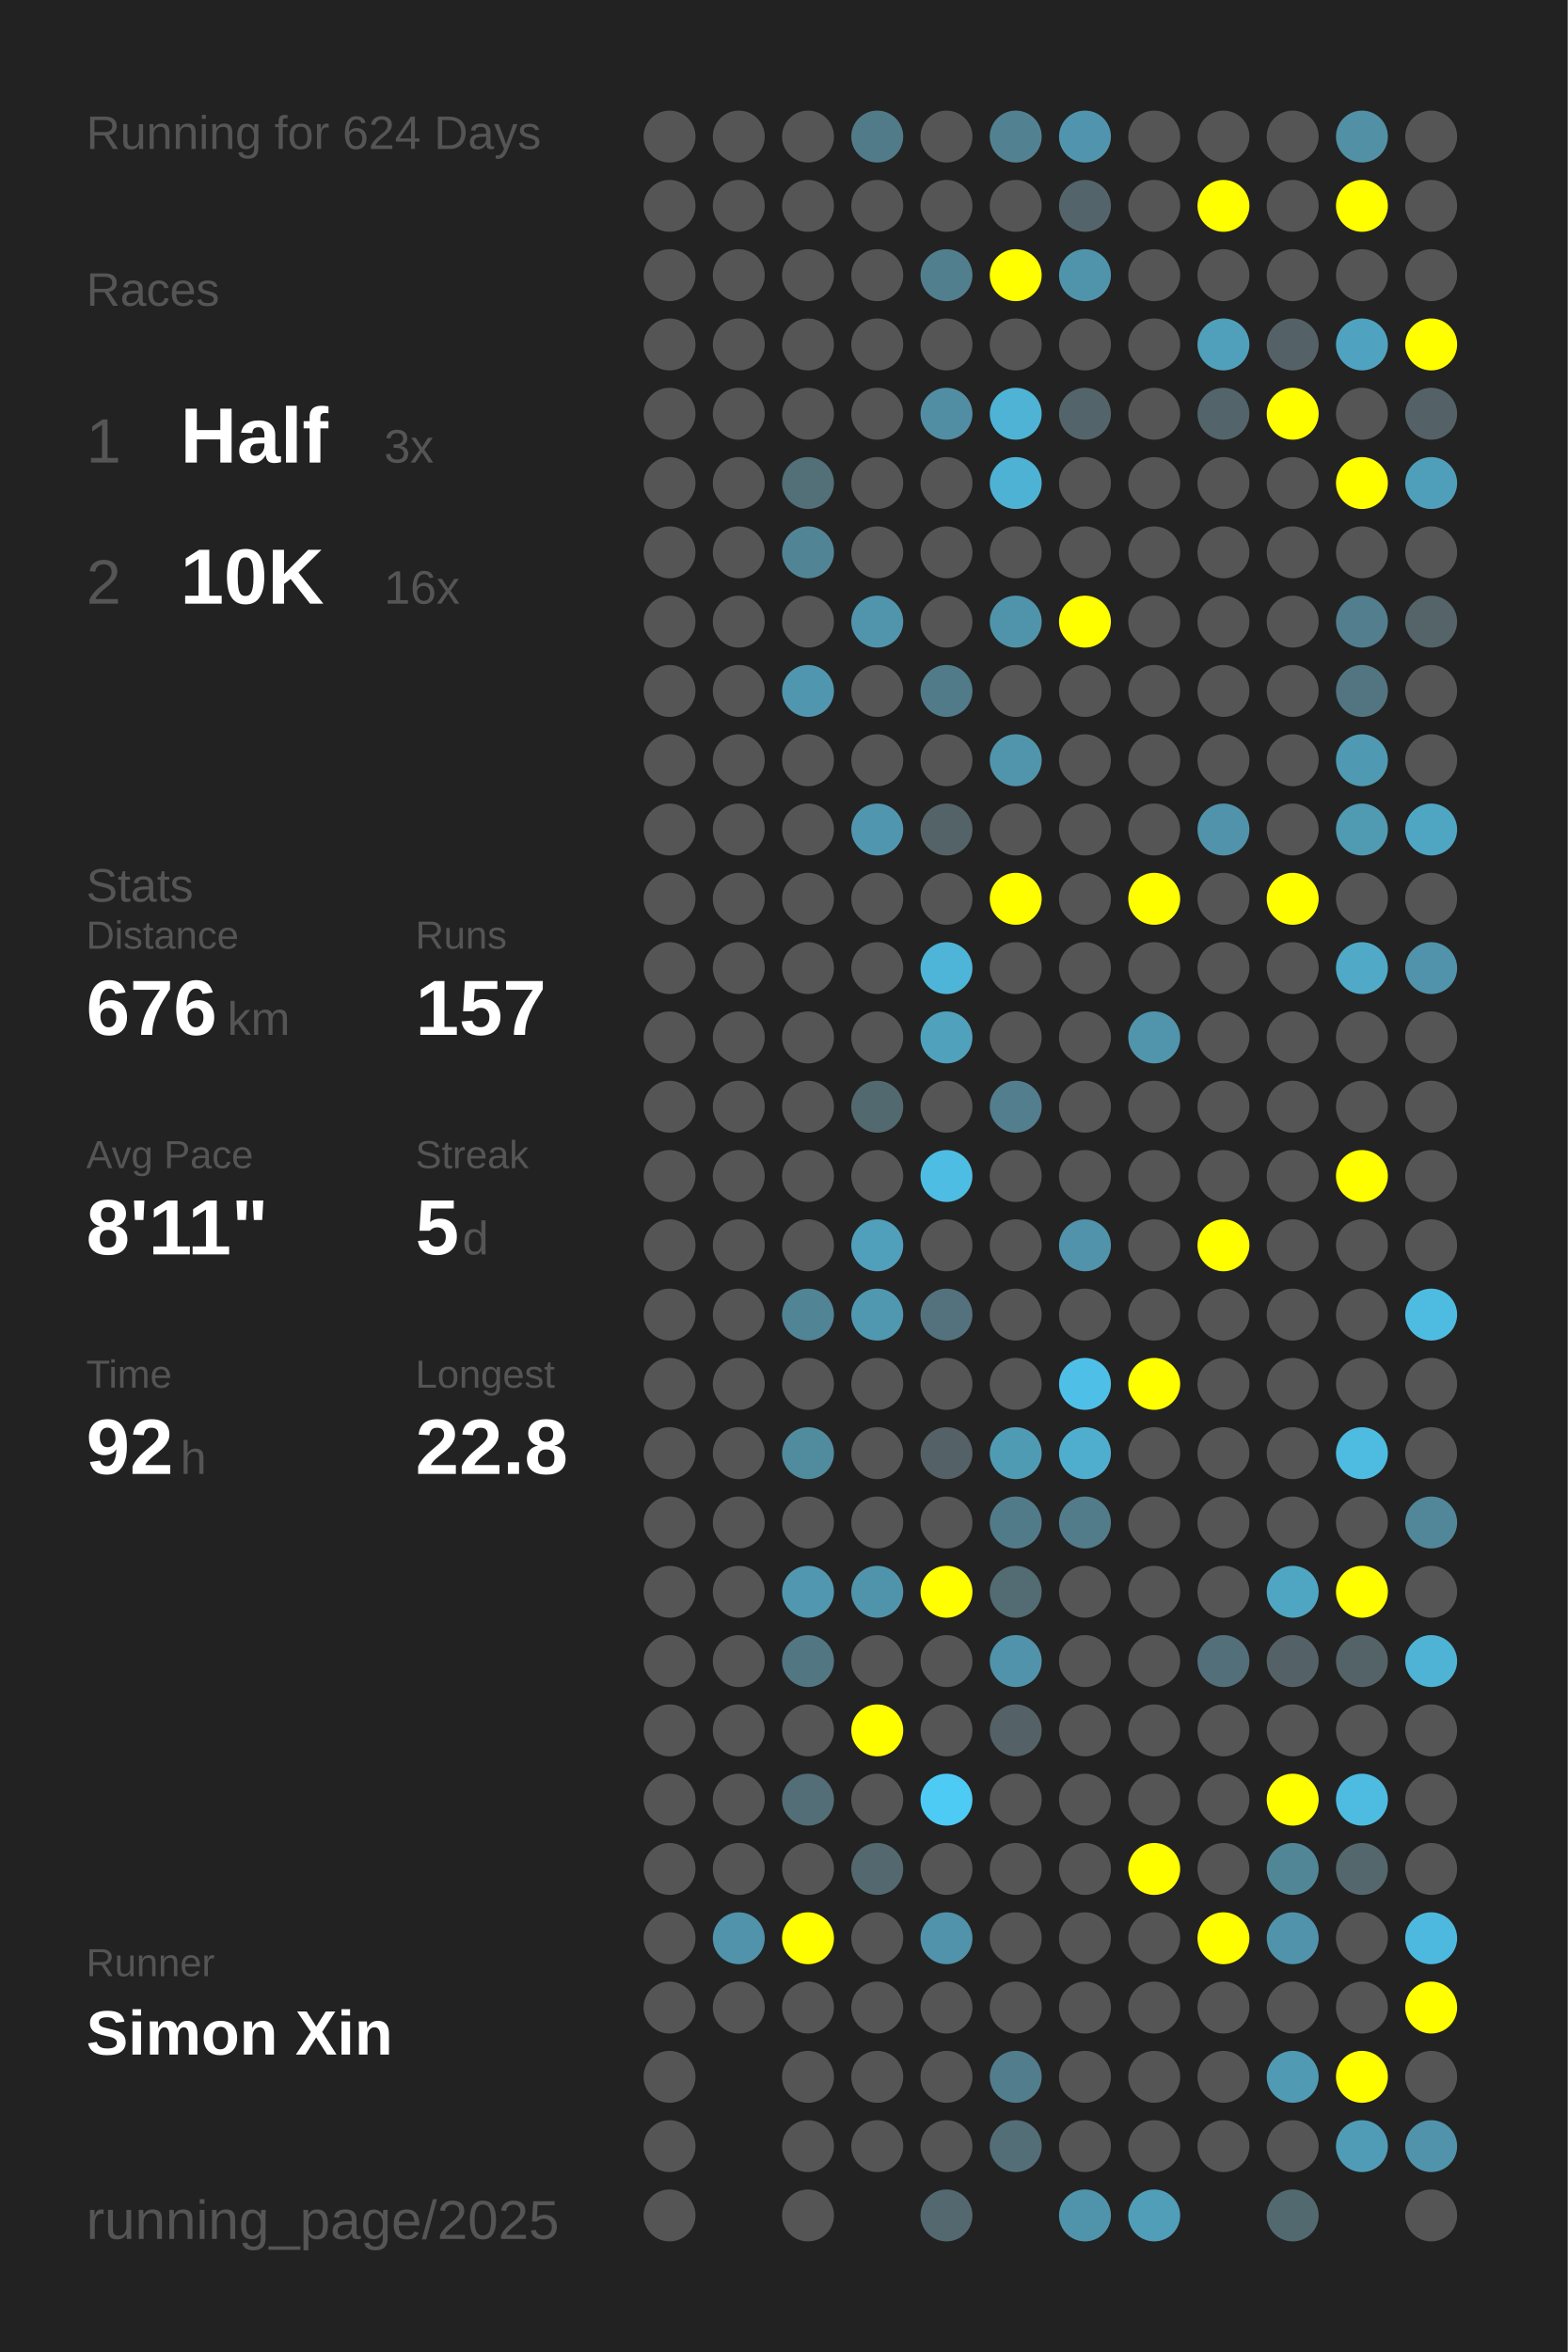
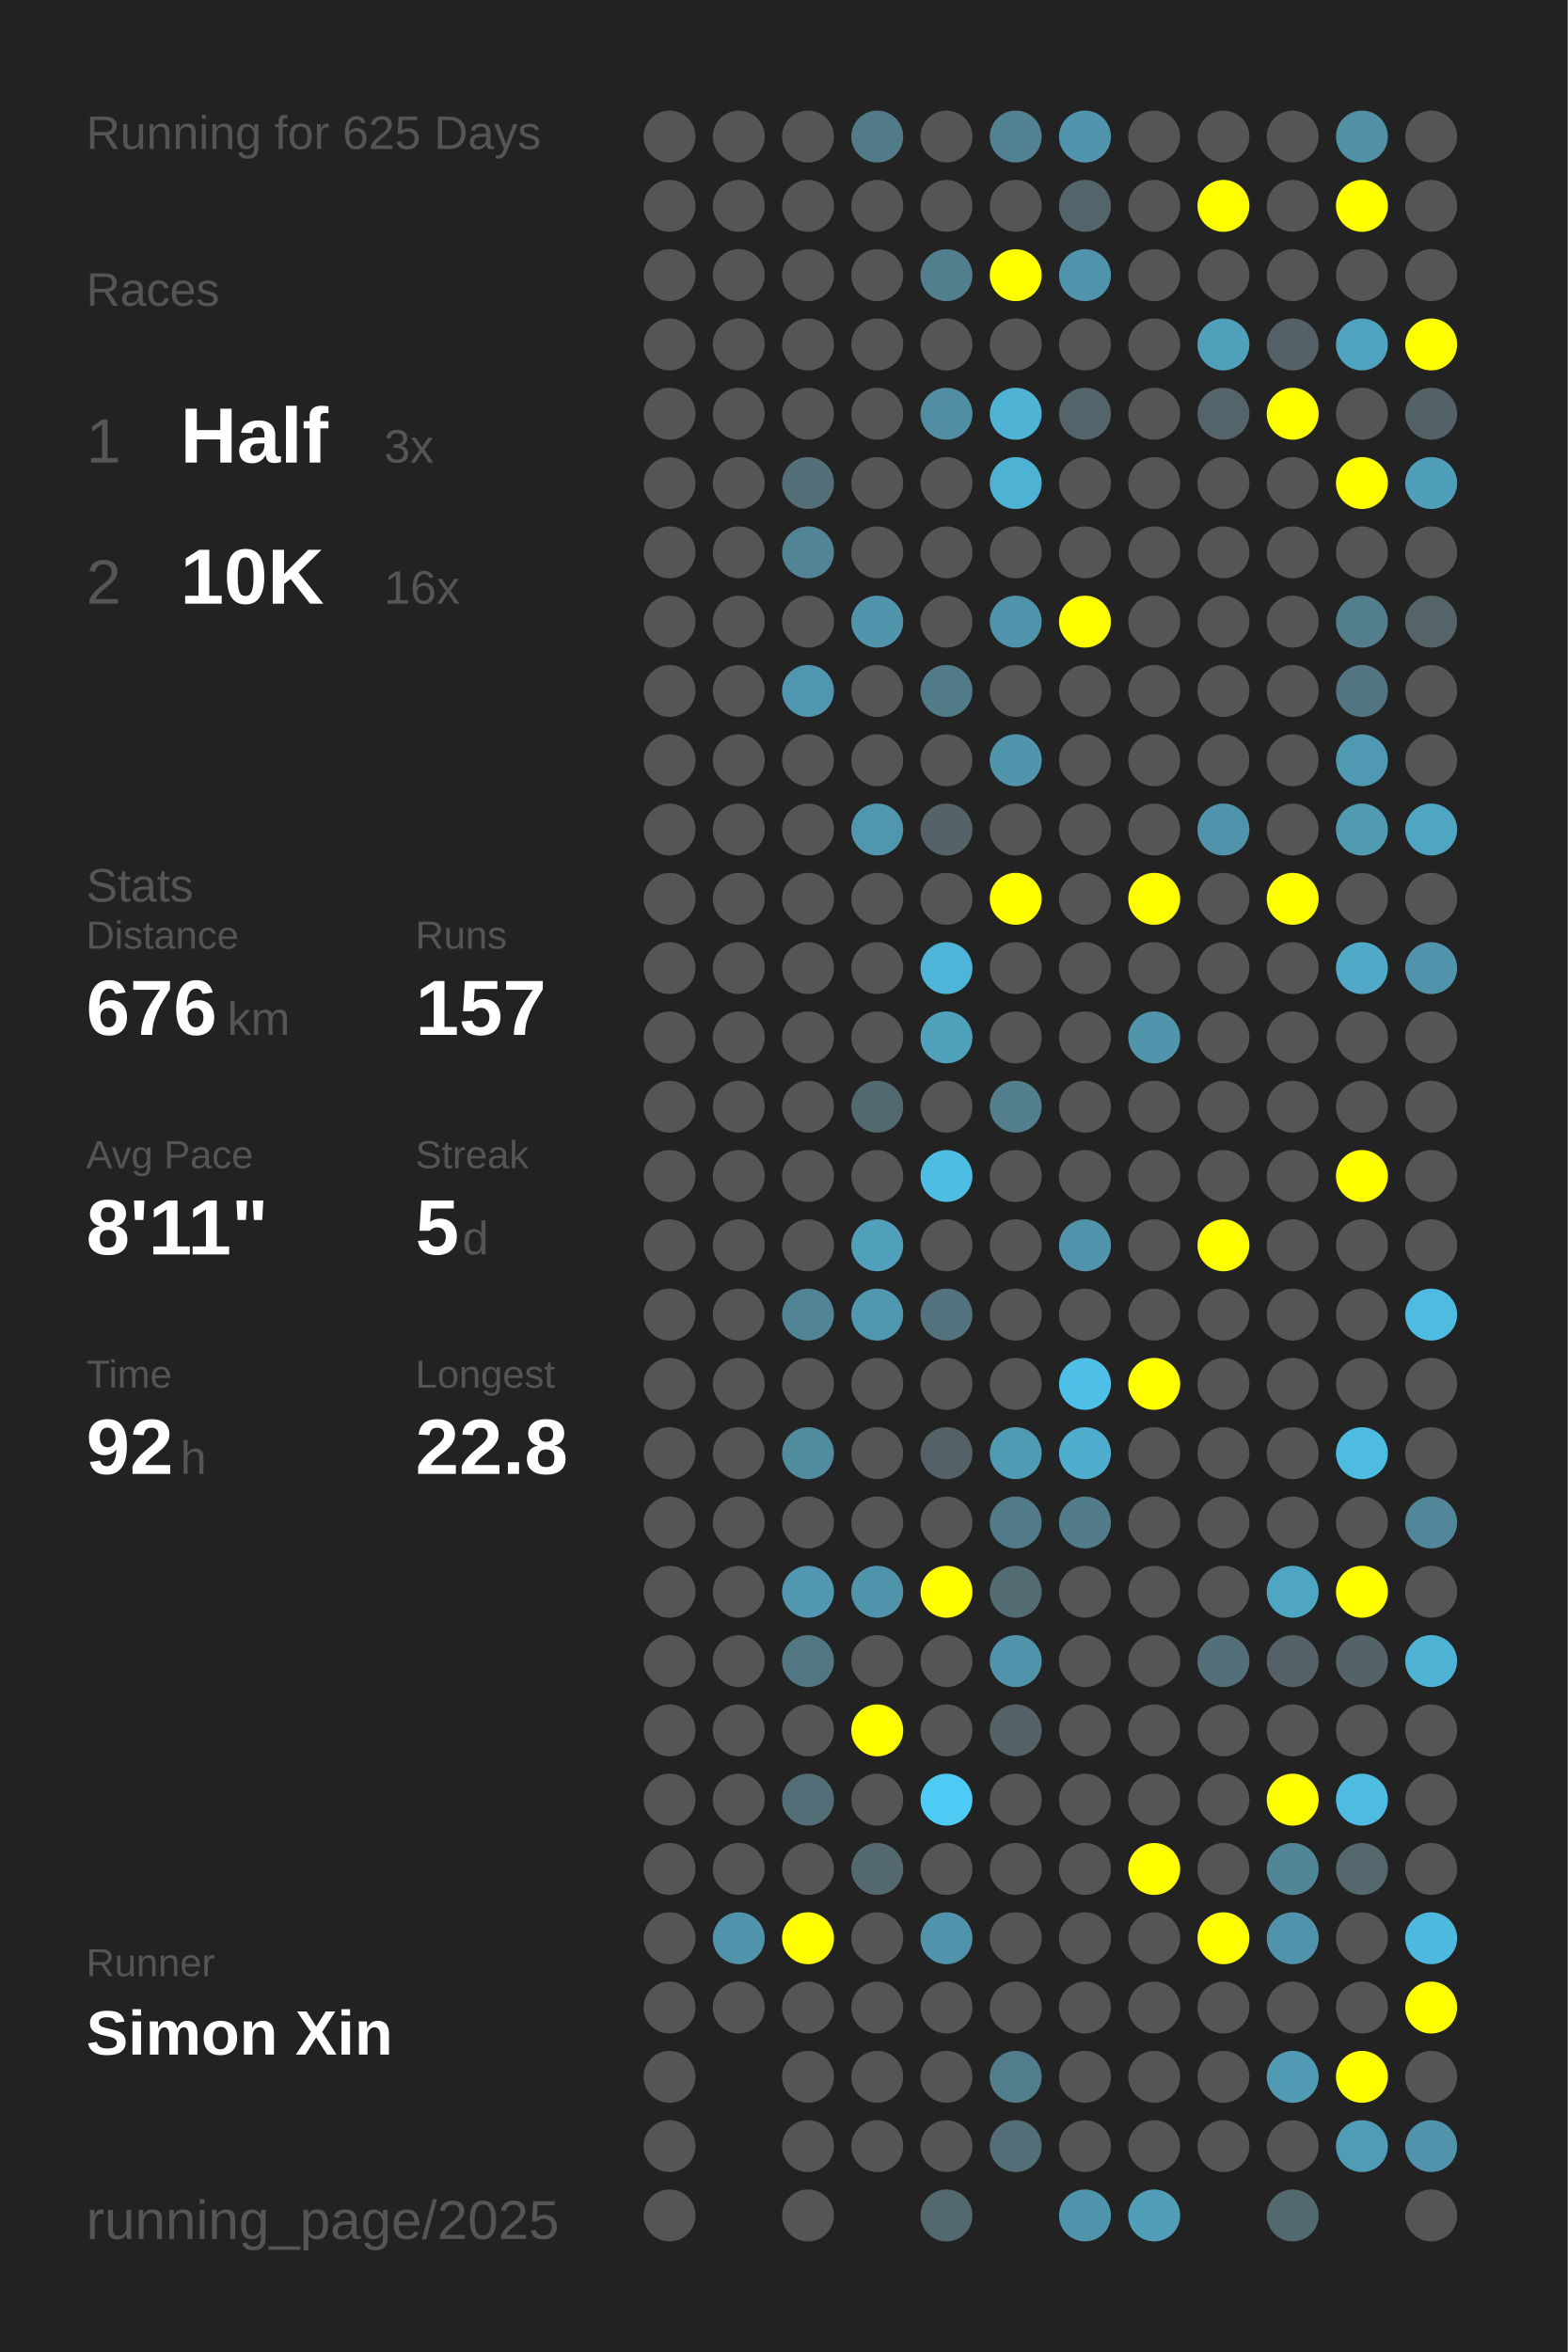
<svg xmlns="http://www.w3.org/2000/svg" baseProfile="full" height="300mm" version="1.1" viewBox="0,0,200,300" width="200mm">
  <defs />
  <rect fill="#222222" height="300" width="200" x="0" y="0" />
-   <text fill="#555555" style="font-size:6px; font-family:Arial;" x="11" y="19">Running for 624 Days</text>
+   <text fill="#555555" style="font-size:6px; font-family:Arial;" x="11" y="19">Running for 625 Days</text>
  <text fill="#555555" style="font-size:6px; font-family:Arial;" x="11" y="39">Races</text>
  <text fill="#555555" style="font-size:8px; font-family:Arial;" x="11" y="59">1</text>
  <text fill="#FFFFFF" style="font-size:10px; font-family:Arial; font-weight:bold;" x="23" y="59">Half</text>
  <text fill="#555555" style="font-size:6px; font-family:Arial;" x="49" y="59">3x</text>
  <text fill="#555555" style="font-size:8px; font-family:Arial;" x="11" y="77">2</text>
  <text fill="#FFFFFF" style="font-size:10px; font-family:Arial; font-weight:bold;" x="23" y="77">10K</text>
  <text fill="#555555" style="font-size:6px; font-family:Arial;" x="49" y="77">16x</text>
  <text fill="#555555" style="font-size:6px; font-family:Arial;" x="11" y="115">Stats</text>
  <text fill="#555555" style="font-size:5px; font-family:Arial;" x="11" y="121">Distance</text>
  <text fill="#FFFFFF" style="font-size:10px; font-family:Arial; font-weight:bold;" x="11" y="132">676</text>
  <text fill="#555555" style="font-size:6px; font-family:Arial;" x="29" y="132">km</text>
  <text fill="#555555" style="font-size:5px; font-family:Arial;" x="53" y="121">Runs</text>
  <text fill="#FFFFFF" style="font-size:10px; font-family:Arial; font-weight:bold;" x="53" y="132">157</text>
  <text fill="#555555" style="font-size:5px; font-family:Arial;" x="11" y="149">Avg Pace</text>
  <text fill="#FFFFFF" style="font-size:10px; font-family:Arial; font-weight:bold;" x="11" y="160">8'11"</text>
  <text fill="#555555" style="font-size:5px; font-family:Arial;" x="53" y="149">Streak</text>
  <text fill="#FFFFFF" style="font-size:10px; font-family:Arial; font-weight:bold;" x="53" y="160">5</text>
  <text fill="#555555" style="font-size:6px; font-family:Arial;" x="59" y="160">d</text>
  <text fill="#555555" style="font-size:5px; font-family:Arial;" x="11" y="177">Time</text>
  <text fill="#FFFFFF" style="font-size:10px; font-family:Arial; font-weight:bold;" x="11" y="188">92</text>
  <text fill="#555555" style="font-size:6px; font-family:Arial;" x="23" y="188">h</text>
  <text fill="#555555" style="font-size:5px; font-family:Arial;" x="53" y="177">Longest</text>
  <text fill="#FFFFFF" style="font-size:10px; font-family:Arial; font-weight:bold;" x="53" y="188">22.8</text>
  <text fill="#555555" style="font-size:5px; font-family:Arial;" x="11" y="252.065">Runner</text>
  <text fill="#FFFFFF" style="font-size:8px; font-family:Arial; font-weight:bold;" x="11" y="262.065">Simon Xin</text>
  <text fill="#555555" style="font-size:7px; font-family:Arial;" x="11" y="285.581">running_page/2025</text>
  <circle cx="85.417" cy="17.419" fill="#555555" r="3.312" />
  <circle cx="85.417" cy="26.258" fill="#555555" r="3.312" />
  <circle cx="85.417" cy="35.097" fill="#555555" r="3.312" />
  <circle cx="85.417" cy="43.935" fill="#555555" r="3.312" />
  <circle cx="85.417" cy="52.774" fill="#555555" r="3.312" />
  <circle cx="85.417" cy="61.613" fill="#555555" r="3.312" />
  <circle cx="85.417" cy="70.452" fill="#555555" r="3.312" />
  <circle cx="85.417" cy="79.29" fill="#555555" r="3.312" />
  <circle cx="85.417" cy="88.129" fill="#555555" r="3.312" />
  <circle cx="85.417" cy="96.968" fill="#555555" r="3.312" />
  <circle cx="85.417" cy="105.806" fill="#555555" r="3.312" />
  <circle cx="85.417" cy="114.645" fill="#555555" r="3.312" />
  <circle cx="85.417" cy="123.484" fill="#555555" r="3.312" />
  <circle cx="85.417" cy="132.323" fill="#555555" r="3.312" />
  <circle cx="85.417" cy="141.161" fill="#555555" r="3.312" />
  <circle cx="85.417" cy="150" fill="#555555" r="3.312" />
  <circle cx="85.417" cy="158.839" fill="#555555" r="3.312" />
  <circle cx="85.417" cy="167.677" fill="#555555" r="3.312" />
  <circle cx="85.417" cy="176.516" fill="#555555" r="3.312" />
  <circle cx="85.417" cy="185.355" fill="#555555" r="3.312" />
  <circle cx="85.417" cy="194.194" fill="#555555" r="3.312" />
  <circle cx="85.417" cy="203.032" fill="#555555" r="3.312" />
  <circle cx="85.417" cy="211.871" fill="#555555" r="3.312" />
  <circle cx="85.417" cy="220.71" fill="#555555" r="3.312" />
  <circle cx="85.417" cy="229.548" fill="#555555" r="3.312" />
  <circle cx="85.417" cy="238.387" fill="#555555" r="3.312" />
  <circle cx="85.417" cy="247.226" fill="#555555" r="3.312" />
  <circle cx="85.417" cy="256.065" fill="#555555" r="3.312" />
  <circle cx="85.417" cy="264.903" fill="#555555" r="3.312" />
  <circle cx="85.417" cy="273.742" fill="#555555" r="3.312" />
  <circle cx="85.417" cy="282.581" fill="#555555" r="3.312" />
  <circle cx="94.25" cy="17.419" fill="#555555" r="3.312" />
  <circle cx="94.25" cy="26.258" fill="#555555" r="3.312" />
  <circle cx="94.25" cy="35.097" fill="#555555" r="3.312" />
  <circle cx="94.25" cy="43.935" fill="#555555" r="3.312" />
  <circle cx="94.25" cy="52.774" fill="#555555" r="3.312" />
  <circle cx="94.25" cy="61.613" fill="#555555" r="3.312" />
  <circle cx="94.25" cy="70.452" fill="#555555" r="3.312" />
  <circle cx="94.25" cy="79.29" fill="#555555" r="3.312" />
  <circle cx="94.25" cy="88.129" fill="#555555" r="3.312" />
  <circle cx="94.25" cy="96.968" fill="#555555" r="3.312" />
  <circle cx="94.25" cy="105.806" fill="#555555" r="3.312" />
  <circle cx="94.25" cy="114.645" fill="#555555" r="3.312" />
  <circle cx="94.25" cy="123.484" fill="#555555" r="3.312" />
  <circle cx="94.25" cy="132.323" fill="#555555" r="3.312" />
  <circle cx="94.25" cy="141.161" fill="#555555" r="3.312" />
  <circle cx="94.25" cy="150" fill="#555555" r="3.312" />
  <circle cx="94.25" cy="158.839" fill="#555555" r="3.312" />
  <circle cx="94.25" cy="167.677" fill="#555555" r="3.312" />
  <circle cx="94.25" cy="176.516" fill="#555555" r="3.312" />
  <circle cx="94.25" cy="185.355" fill="#555555" r="3.312" />
  <circle cx="94.25" cy="194.194" fill="#555555" r="3.312" />
  <circle cx="94.25" cy="203.032" fill="#555555" r="3.312" />
  <circle cx="94.25" cy="211.871" fill="#555555" r="3.312" />
  <circle cx="94.25" cy="220.71" fill="#555555" r="3.312" />
  <circle cx="94.25" cy="229.548" fill="#555555" r="3.312" />
  <circle cx="94.25" cy="238.387" fill="#555555" r="3.312" />
  <circle cx="94.25" cy="247.226" fill="#5093aa" r="3.312" />
  <circle cx="94.25" cy="256.065" fill="#555555" r="3.312" />
  <circle cx="103.083" cy="17.419" fill="#555555" r="3.312" />
  <circle cx="103.083" cy="26.258" fill="#555555" r="3.312" />
  <circle cx="103.083" cy="35.097" fill="#555555" r="3.312" />
  <circle cx="103.083" cy="43.935" fill="#555555" r="3.312" />
  <circle cx="103.083" cy="52.774" fill="#555555" r="3.312" />
  <circle cx="103.083" cy="61.613" fill="#536f78" r="3.312" />
  <circle cx="103.083" cy="70.452" fill="#518596" r="3.312" />
  <circle cx="103.083" cy="79.29" fill="#555555" r="3.312" />
  <circle cx="103.083" cy="88.129" fill="#5096ae" r="3.312" />
  <circle cx="103.083" cy="96.968" fill="#555555" r="3.312" />
  <circle cx="103.083" cy="105.806" fill="#555555" r="3.312" />
  <circle cx="103.083" cy="114.645" fill="#555555" r="3.312" />
  <circle cx="103.083" cy="123.484" fill="#555555" r="3.312" />
  <circle cx="103.083" cy="132.323" fill="#555555" r="3.312" />
  <circle cx="103.083" cy="141.161" fill="#555555" r="3.312" />
  <circle cx="103.083" cy="150" fill="#555555" r="3.312" />
  <circle cx="103.083" cy="158.839" fill="#555555" r="3.312" />
  <circle cx="103.083" cy="167.677" fill="#518495" r="3.312" />
  <circle cx="103.083" cy="176.516" fill="#555555" r="3.312" />
  <circle cx="103.083" cy="185.355" fill="#518b9e" r="3.312" />
  <circle cx="103.083" cy="194.194" fill="#555555" r="3.312" />
  <circle cx="103.083" cy="203.032" fill="#5097af" r="3.312" />
  <circle cx="103.083" cy="211.871" fill="#527682" r="3.312" />
  <circle cx="103.083" cy="220.71" fill="#555555" r="3.312" />
  <circle cx="103.083" cy="229.548" fill="#536e77" r="3.312" />
  <circle cx="103.083" cy="238.387" fill="#555555" r="3.312" />
  <circle cx="103.083" cy="247.226" fill="#FFFF00" r="3.312" />
  <circle cx="103.083" cy="256.065" fill="#555555" r="3.312" />
  <circle cx="103.083" cy="264.903" fill="#555555" r="3.312" />
  <circle cx="103.083" cy="273.742" fill="#555555" r="3.312" />
  <circle cx="103.083" cy="282.581" fill="#555555" r="3.312" />
  <circle cx="111.917" cy="17.419" fill="#527b89" r="3.312" />
  <circle cx="111.917" cy="26.258" fill="#555555" r="3.312" />
  <circle cx="111.917" cy="35.097" fill="#555555" r="3.312" />
  <circle cx="111.917" cy="43.935" fill="#555555" r="3.312" />
  <circle cx="111.917" cy="52.774" fill="#555555" r="3.312" />
  <circle cx="111.917" cy="61.613" fill="#555555" r="3.312" />
  <circle cx="111.917" cy="70.452" fill="#555555" r="3.312" />
  <circle cx="111.917" cy="79.29" fill="#5095ac" r="3.312" />
  <circle cx="111.917" cy="88.129" fill="#555555" r="3.312" />
  <circle cx="111.917" cy="96.968" fill="#555555" r="3.312" />
  <circle cx="111.917" cy="105.806" fill="#5096ae" r="3.312" />
  <circle cx="111.917" cy="114.645" fill="#555555" r="3.312" />
  <circle cx="111.917" cy="123.484" fill="#555555" r="3.312" />
  <circle cx="111.917" cy="132.323" fill="#555555" r="3.312" />
  <circle cx="111.917" cy="141.161" fill="#536970" r="3.312" />
  <circle cx="111.917" cy="150" fill="#555555" r="3.312" />
  <circle cx="111.917" cy="158.839" fill="#50a0bb" r="3.312" />
  <circle cx="111.917" cy="167.677" fill="#5098b0" r="3.312" />
  <circle cx="111.917" cy="176.516" fill="#555555" r="3.312" />
  <circle cx="111.917" cy="185.355" fill="#555555" r="3.312" />
  <circle cx="111.917" cy="194.194" fill="#555555" r="3.312" />
  <circle cx="111.917" cy="203.032" fill="#5094ab" r="3.312" />
  <circle cx="111.917" cy="211.871" fill="#555555" r="3.312" />
  <circle cx="111.917" cy="220.71" fill="#FFFF00" r="3.312" />
  <circle cx="111.917" cy="229.548" fill="#555555" r="3.312" />
  <circle cx="111.917" cy="238.387" fill="#53686f" r="3.312" />
  <circle cx="111.917" cy="247.226" fill="#555555" r="3.312" />
  <circle cx="111.917" cy="256.065" fill="#555555" r="3.312" />
  <circle cx="111.917" cy="264.903" fill="#555555" r="3.312" />
  <circle cx="111.917" cy="273.742" fill="#555555" r="3.312" />
  <circle cx="120.75" cy="17.419" fill="#555555" r="3.312" />
  <circle cx="120.75" cy="26.258" fill="#555555" r="3.312" />
  <circle cx="120.75" cy="35.097" fill="#527f8e" r="3.312" />
  <circle cx="120.75" cy="43.935" fill="#555555" r="3.312" />
  <circle cx="120.75" cy="52.774" fill="#518ea3" r="3.312" />
  <circle cx="120.75" cy="61.613" fill="#555555" r="3.312" />
  <circle cx="120.75" cy="70.452" fill="#555555" r="3.312" />
  <circle cx="120.75" cy="79.29" fill="#555555" r="3.312" />
  <circle cx="120.75" cy="88.129" fill="#527b89" r="3.312" />
  <circle cx="120.75" cy="96.968" fill="#555555" r="3.312" />
  <circle cx="120.75" cy="105.806" fill="#546368" r="3.312" />
  <circle cx="120.75" cy="114.645" fill="#555555" r="3.312" />
  <circle cx="120.75" cy="123.484" fill="#4eb5d8" r="3.312" />
  <circle cx="120.75" cy="132.323" fill="#50a1bc" r="3.312" />
  <circle cx="120.75" cy="141.161" fill="#555555" r="3.312" />
  <circle cx="120.75" cy="150" fill="#4ebde3" r="3.312" />
  <circle cx="120.75" cy="158.839" fill="#555555" r="3.312" />
  <circle cx="120.75" cy="167.677" fill="#53727d" r="3.312" />
  <circle cx="120.75" cy="176.516" fill="#555555" r="3.312" />
  <circle cx="120.75" cy="185.355" fill="#546166" r="3.312" />
  <circle cx="120.75" cy="194.194" fill="#555555" r="3.312" />
  <circle cx="120.75" cy="203.032" fill="#FFFF00" r="3.312" />
  <circle cx="120.75" cy="211.871" fill="#555555" r="3.312" />
  <circle cx="120.75" cy="220.71" fill="#555555" r="3.312" />
  <circle cx="120.75" cy="229.548" fill="#4dcbf5" r="3.312" />
  <circle cx="120.75" cy="238.387" fill="#555555" r="3.312" />
  <circle cx="120.75" cy="247.226" fill="#5093aa" r="3.312" />
  <circle cx="120.75" cy="256.065" fill="#555555" r="3.312" />
  <circle cx="120.75" cy="264.903" fill="#555555" r="3.312" />
  <circle cx="120.75" cy="273.742" fill="#555555" r="3.312" />
  <circle cx="120.75" cy="282.581" fill="#53686f" r="3.312" />
  <circle cx="129.583" cy="17.419" fill="#528292" r="3.312" />
  <circle cx="129.583" cy="26.258" fill="#555555" r="3.312" />
  <circle cx="129.583" cy="35.097" fill="#FFFF00" r="3.312" />
  <circle cx="129.583" cy="43.935" fill="#555555" r="3.312" />
  <circle cx="129.583" cy="52.774" fill="#4eb3d5" r="3.312" />
  <circle cx="129.583" cy="61.613" fill="#4eb2d4" r="3.312" />
  <circle cx="129.583" cy="70.452" fill="#555555" r="3.312" />
  <circle cx="129.583" cy="79.29" fill="#5094ab" r="3.312" />
  <circle cx="129.583" cy="88.129" fill="#555555" r="3.312" />
  <circle cx="129.583" cy="96.968" fill="#5095ac" r="3.312" />
  <circle cx="129.583" cy="105.806" fill="#555555" r="3.312" />
  <circle cx="129.583" cy="114.645" fill="#FFFF00" r="3.312" />
  <circle cx="129.583" cy="123.484" fill="#555555" r="3.312" />
  <circle cx="129.583" cy="132.323" fill="#555555" r="3.312" />
  <circle cx="129.583" cy="141.161" fill="#527e8d" r="3.312" />
  <circle cx="129.583" cy="150" fill="#555555" r="3.312" />
  <circle cx="129.583" cy="158.839" fill="#555555" r="3.312" />
  <circle cx="129.583" cy="167.677" fill="#555555" r="3.312" />
  <circle cx="129.583" cy="176.516" fill="#555555" r="3.312" />
  <circle cx="129.583" cy="185.355" fill="#509bb4" r="3.312" />
  <circle cx="129.583" cy="194.194" fill="#527b89" r="3.312" />
  <circle cx="129.583" cy="203.032" fill="#536b73" r="3.312" />
  <circle cx="129.583" cy="211.871" fill="#5093aa" r="3.312" />
  <circle cx="129.583" cy="220.71" fill="#546166" r="3.312" />
  <circle cx="129.583" cy="229.548" fill="#555555" r="3.312" />
  <circle cx="129.583" cy="238.387" fill="#555555" r="3.312" />
  <circle cx="129.583" cy="247.226" fill="#555555" r="3.312" />
  <circle cx="129.583" cy="256.065" fill="#555555" r="3.312" />
  <circle cx="129.583" cy="264.903" fill="#527d8c" r="3.312" />
  <circle cx="129.583" cy="273.742" fill="#536e77" r="3.312" />
  <circle cx="138.417" cy="17.419" fill="#5095ad" r="3.312" />
  <circle cx="138.417" cy="26.258" fill="#53656b" r="3.312" />
  <circle cx="138.417" cy="35.097" fill="#5094ab" r="3.312" />
  <circle cx="138.417" cy="43.935" fill="#555555" r="3.312" />
  <circle cx="138.417" cy="52.774" fill="#53656a" r="3.312" />
  <circle cx="138.417" cy="61.613" fill="#555555" r="3.312" />
  <circle cx="138.417" cy="70.452" fill="#555555" r="3.312" />
  <circle cx="138.417" cy="79.29" fill="#FFFF00" r="3.312" />
  <circle cx="138.417" cy="88.129" fill="#555555" r="3.312" />
  <circle cx="138.417" cy="96.968" fill="#555555" r="3.312" />
  <circle cx="138.417" cy="105.806" fill="#555555" r="3.312" />
  <circle cx="138.417" cy="114.645" fill="#555555" r="3.312" />
  <circle cx="138.417" cy="123.484" fill="#555555" r="3.312" />
  <circle cx="138.417" cy="132.323" fill="#555555" r="3.312" />
  <circle cx="138.417" cy="141.161" fill="#555555" r="3.312" />
  <circle cx="138.417" cy="150" fill="#555555" r="3.312" />
  <circle cx="138.417" cy="158.839" fill="#5093aa" r="3.312" />
  <circle cx="138.417" cy="167.677" fill="#555555" r="3.312" />
  <circle cx="138.417" cy="176.516" fill="#4ec0e7" r="3.312" />
  <circle cx="138.417" cy="185.355" fill="#4faece" r="3.312" />
  <circle cx="138.417" cy="194.194" fill="#527c8a" r="3.312" />
  <circle cx="138.417" cy="203.032" fill="#555555" r="3.312" />
  <circle cx="138.417" cy="211.871" fill="#555555" r="3.312" />
  <circle cx="138.417" cy="220.71" fill="#555555" r="3.312" />
  <circle cx="138.417" cy="229.548" fill="#555555" r="3.312" />
  <circle cx="138.417" cy="238.387" fill="#555555" r="3.312" />
  <circle cx="138.417" cy="247.226" fill="#555555" r="3.312" />
  <circle cx="138.417" cy="256.065" fill="#555555" r="3.312" />
  <circle cx="138.417" cy="264.903" fill="#555555" r="3.312" />
  <circle cx="138.417" cy="273.742" fill="#555555" r="3.312" />
  <circle cx="138.417" cy="282.581" fill="#5094ab" r="3.312" />
  <circle cx="147.25" cy="17.419" fill="#555555" r="3.312" />
  <circle cx="147.25" cy="26.258" fill="#555555" r="3.312" />
  <circle cx="147.25" cy="35.097" fill="#555555" r="3.312" />
  <circle cx="147.25" cy="43.935" fill="#555555" r="3.312" />
  <circle cx="147.25" cy="52.774" fill="#555555" r="3.312" />
  <circle cx="147.25" cy="61.613" fill="#555555" r="3.312" />
  <circle cx="147.25" cy="70.452" fill="#555555" r="3.312" />
  <circle cx="147.25" cy="79.29" fill="#555555" r="3.312" />
  <circle cx="147.25" cy="88.129" fill="#555555" r="3.312" />
  <circle cx="147.25" cy="96.968" fill="#555555" r="3.312" />
  <circle cx="147.25" cy="105.806" fill="#555555" r="3.312" />
  <circle cx="147.25" cy="114.645" fill="#FFFF00" r="3.312" />
  <circle cx="147.25" cy="123.484" fill="#555555" r="3.312" />
  <circle cx="147.25" cy="132.323" fill="#5095ac" r="3.312" />
  <circle cx="147.25" cy="141.161" fill="#555555" r="3.312" />
  <circle cx="147.25" cy="150" fill="#555555" r="3.312" />
  <circle cx="147.25" cy="158.839" fill="#555555" r="3.312" />
  <circle cx="147.25" cy="167.677" fill="#555555" r="3.312" />
  <circle cx="147.25" cy="176.516" fill="#FFFF00" r="3.312" />
  <circle cx="147.25" cy="185.355" fill="#555555" r="3.312" />
  <circle cx="147.25" cy="194.194" fill="#555555" r="3.312" />
  <circle cx="147.25" cy="203.032" fill="#555555" r="3.312" />
  <circle cx="147.25" cy="211.871" fill="#555555" r="3.312" />
  <circle cx="147.25" cy="220.71" fill="#555555" r="3.312" />
  <circle cx="147.25" cy="229.548" fill="#555555" r="3.312" />
  <circle cx="147.25" cy="238.387" fill="#FFFF00" r="3.312" />
  <circle cx="147.25" cy="247.226" fill="#555555" r="3.312" />
  <circle cx="147.25" cy="256.065" fill="#555555" r="3.312" />
  <circle cx="147.25" cy="264.903" fill="#555555" r="3.312" />
  <circle cx="147.25" cy="273.742" fill="#555555" r="3.312" />
  <circle cx="147.25" cy="282.581" fill="#509eb8" r="3.312" />
  <circle cx="156.083" cy="17.419" fill="#555555" r="3.312" />
  <circle cx="156.083" cy="26.258" fill="#FFFF00" r="3.312" />
  <circle cx="156.083" cy="35.097" fill="#555555" r="3.312" />
  <circle cx="156.083" cy="43.935" fill="#50a0bb" r="3.312" />
  <circle cx="156.083" cy="52.774" fill="#53646a" r="3.312" />
  <circle cx="156.083" cy="61.613" fill="#555555" r="3.312" />
  <circle cx="156.083" cy="70.452" fill="#555555" r="3.312" />
  <circle cx="156.083" cy="79.29" fill="#555555" r="3.312" />
  <circle cx="156.083" cy="88.129" fill="#555555" r="3.312" />
  <circle cx="156.083" cy="96.968" fill="#555555" r="3.312" />
  <circle cx="156.083" cy="105.806" fill="#5093aa" r="3.312" />
  <circle cx="156.083" cy="114.645" fill="#555555" r="3.312" />
  <circle cx="156.083" cy="123.484" fill="#555555" r="3.312" />
  <circle cx="156.083" cy="132.323" fill="#555555" r="3.312" />
  <circle cx="156.083" cy="141.161" fill="#555555" r="3.312" />
  <circle cx="156.083" cy="150" fill="#555555" r="3.312" />
  <circle cx="156.083" cy="158.839" fill="#FFFF00" r="3.312" />
  <circle cx="156.083" cy="167.677" fill="#555555" r="3.312" />
  <circle cx="156.083" cy="176.516" fill="#555555" r="3.312" />
  <circle cx="156.083" cy="185.355" fill="#555555" r="3.312" />
  <circle cx="156.083" cy="194.194" fill="#555555" r="3.312" />
  <circle cx="156.083" cy="203.032" fill="#555555" r="3.312" />
  <circle cx="156.083" cy="211.871" fill="#536f79" r="3.312" />
  <circle cx="156.083" cy="220.71" fill="#555555" r="3.312" />
  <circle cx="156.083" cy="229.548" fill="#555555" r="3.312" />
  <circle cx="156.083" cy="238.387" fill="#555555" r="3.312" />
  <circle cx="156.083" cy="247.226" fill="#FFFF00" r="3.312" />
  <circle cx="156.083" cy="256.065" fill="#555555" r="3.312" />
  <circle cx="156.083" cy="264.903" fill="#555555" r="3.312" />
  <circle cx="156.083" cy="273.742" fill="#555555" r="3.312" />
  <circle cx="164.917" cy="17.419" fill="#555555" r="3.312" />
  <circle cx="164.917" cy="26.258" fill="#555555" r="3.312" />
  <circle cx="164.917" cy="35.097" fill="#555555" r="3.312" />
  <circle cx="164.917" cy="43.935" fill="#546267" r="3.312" />
  <circle cx="164.917" cy="52.774" fill="#FFFF00" r="3.312" />
  <circle cx="164.917" cy="61.613" fill="#555555" r="3.312" />
  <circle cx="164.917" cy="70.452" fill="#555555" r="3.312" />
  <circle cx="164.917" cy="79.29" fill="#555555" r="3.312" />
  <circle cx="164.917" cy="88.129" fill="#555555" r="3.312" />
  <circle cx="164.917" cy="96.968" fill="#555555" r="3.312" />
  <circle cx="164.917" cy="105.806" fill="#555555" r="3.312" />
  <circle cx="164.917" cy="114.645" fill="#FFFF00" r="3.312" />
  <circle cx="164.917" cy="123.484" fill="#555555" r="3.312" />
  <circle cx="164.917" cy="132.323" fill="#555555" r="3.312" />
  <circle cx="164.917" cy="141.161" fill="#555555" r="3.312" />
  <circle cx="164.917" cy="150" fill="#555555" r="3.312" />
  <circle cx="164.917" cy="158.839" fill="#555555" r="3.312" />
  <circle cx="164.917" cy="167.677" fill="#555555" r="3.312" />
  <circle cx="164.917" cy="176.516" fill="#555555" r="3.312" />
  <circle cx="164.917" cy="185.355" fill="#555555" r="3.312" />
  <circle cx="164.917" cy="194.194" fill="#555555" r="3.312" />
  <circle cx="164.917" cy="203.032" fill="#4fa6c3" r="3.312" />
  <circle cx="164.917" cy="211.871" fill="#546267" r="3.312" />
  <circle cx="164.917" cy="220.71" fill="#555555" r="3.312" />
  <circle cx="164.917" cy="229.548" fill="#FFFF00" r="3.312" />
  <circle cx="164.917" cy="238.387" fill="#518697" r="3.312" />
  <circle cx="164.917" cy="247.226" fill="#5093aa" r="3.312" />
  <circle cx="164.917" cy="256.065" fill="#555555" r="3.312" />
  <circle cx="164.917" cy="264.903" fill="#509ab3" r="3.312" />
  <circle cx="164.917" cy="273.742" fill="#555555" r="3.312" />
  <circle cx="164.917" cy="282.581" fill="#536970" r="3.312" />
  <circle cx="173.75" cy="17.419" fill="#5190a5" r="3.312" />
  <circle cx="173.75" cy="26.258" fill="#FFFF00" r="3.312" />
  <circle cx="173.75" cy="35.097" fill="#555555" r="3.312" />
  <circle cx="173.75" cy="43.935" fill="#4fa3c0" r="3.312" />
  <circle cx="173.75" cy="52.774" fill="#555555" r="3.312" />
  <circle cx="173.75" cy="61.613" fill="#FFFF00" r="3.312" />
  <circle cx="173.75" cy="70.452" fill="#555555" r="3.312" />
  <circle cx="173.75" cy="79.29" fill="#527e8d" r="3.312" />
  <circle cx="173.75" cy="88.129" fill="#527581" r="3.312" />
  <circle cx="173.75" cy="96.968" fill="#5099b2" r="3.312" />
  <circle cx="173.75" cy="105.806" fill="#509ab2" r="3.312" />
  <circle cx="173.75" cy="114.645" fill="#555555" r="3.312" />
  <circle cx="173.75" cy="123.484" fill="#4fa9c7" r="3.312" />
  <circle cx="173.75" cy="132.323" fill="#555555" r="3.312" />
  <circle cx="173.75" cy="141.161" fill="#555555" r="3.312" />
  <circle cx="173.75" cy="150" fill="#FFFF00" r="3.312" />
  <circle cx="173.75" cy="158.839" fill="#555555" r="3.312" />
  <circle cx="173.75" cy="167.677" fill="#555555" r="3.312" />
  <circle cx="173.75" cy="176.516" fill="#555555" r="3.312" />
  <circle cx="173.75" cy="185.355" fill="#4ebbe0" r="3.312" />
  <circle cx="173.75" cy="194.194" fill="#555555" r="3.312" />
  <circle cx="173.75" cy="203.032" fill="#FFFF00" r="3.312" />
  <circle cx="173.75" cy="211.871" fill="#546368" r="3.312" />
  <circle cx="173.75" cy="220.71" fill="#555555" r="3.312" />
  <circle cx="173.75" cy="229.548" fill="#4ebce1" r="3.312" />
  <circle cx="173.75" cy="238.387" fill="#53676d" r="3.312" />
  <circle cx="173.75" cy="247.226" fill="#555555" r="3.312" />
  <circle cx="173.75" cy="256.065" fill="#555555" r="3.312" />
  <circle cx="173.75" cy="264.903" fill="#FFFF00" r="3.312" />
  <circle cx="173.75" cy="273.742" fill="#509cb6" r="3.312" />
  <circle cx="182.583" cy="17.419" fill="#555555" r="3.312" />
  <circle cx="182.583" cy="26.258" fill="#555555" r="3.312" />
  <circle cx="182.583" cy="35.097" fill="#555555" r="3.312" />
  <circle cx="182.583" cy="43.935" fill="#FFFF00" r="3.312" />
  <circle cx="182.583" cy="52.774" fill="#546267" r="3.312" />
  <circle cx="182.583" cy="61.613" fill="#509fba" r="3.312" />
  <circle cx="182.583" cy="70.452" fill="#555555" r="3.312" />
  <circle cx="182.583" cy="79.29" fill="#546469" r="3.312" />
  <circle cx="182.583" cy="88.129" fill="#555555" r="3.312" />
  <circle cx="182.583" cy="96.968" fill="#555555" r="3.312" />
  <circle cx="182.583" cy="105.806" fill="#4fa6c3" r="3.312" />
  <circle cx="182.583" cy="114.645" fill="#555555" r="3.312" />
  <circle cx="182.583" cy="123.484" fill="#5093aa" r="3.312" />
  <circle cx="182.583" cy="132.323" fill="#555555" r="3.312" />
  <circle cx="182.583" cy="141.161" fill="#555555" r="3.312" />
  <circle cx="182.583" cy="150" fill="#555555" r="3.312" />
  <circle cx="182.583" cy="158.839" fill="#555555" r="3.312" />
  <circle cx="182.583" cy="167.677" fill="#4ebce1" r="3.312" />
  <circle cx="182.583" cy="176.516" fill="#555555" r="3.312" />
  <circle cx="182.583" cy="185.355" fill="#555555" r="3.312" />
  <circle cx="182.583" cy="194.194" fill="#518799" r="3.312" />
  <circle cx="182.583" cy="203.032" fill="#555555" r="3.312" />
  <circle cx="182.583" cy="211.871" fill="#4eb3d4" r="3.312" />
  <circle cx="182.583" cy="220.71" fill="#555555" r="3.312" />
  <circle cx="182.583" cy="229.548" fill="#555555" r="3.312" />
  <circle cx="182.583" cy="238.387" fill="#555555" r="3.312" />
  <circle cx="182.583" cy="247.226" fill="#4eb9de" r="3.312" />
  <circle cx="182.583" cy="256.065" fill="#FFFF00" r="3.312" />
  <circle cx="182.583" cy="264.903" fill="#555555" r="3.312" />
  <circle cx="182.583" cy="273.742" fill="#5093aa" r="3.312" />
  <circle cx="182.583" cy="282.581" fill="#555555" r="3.312" />
</svg>
